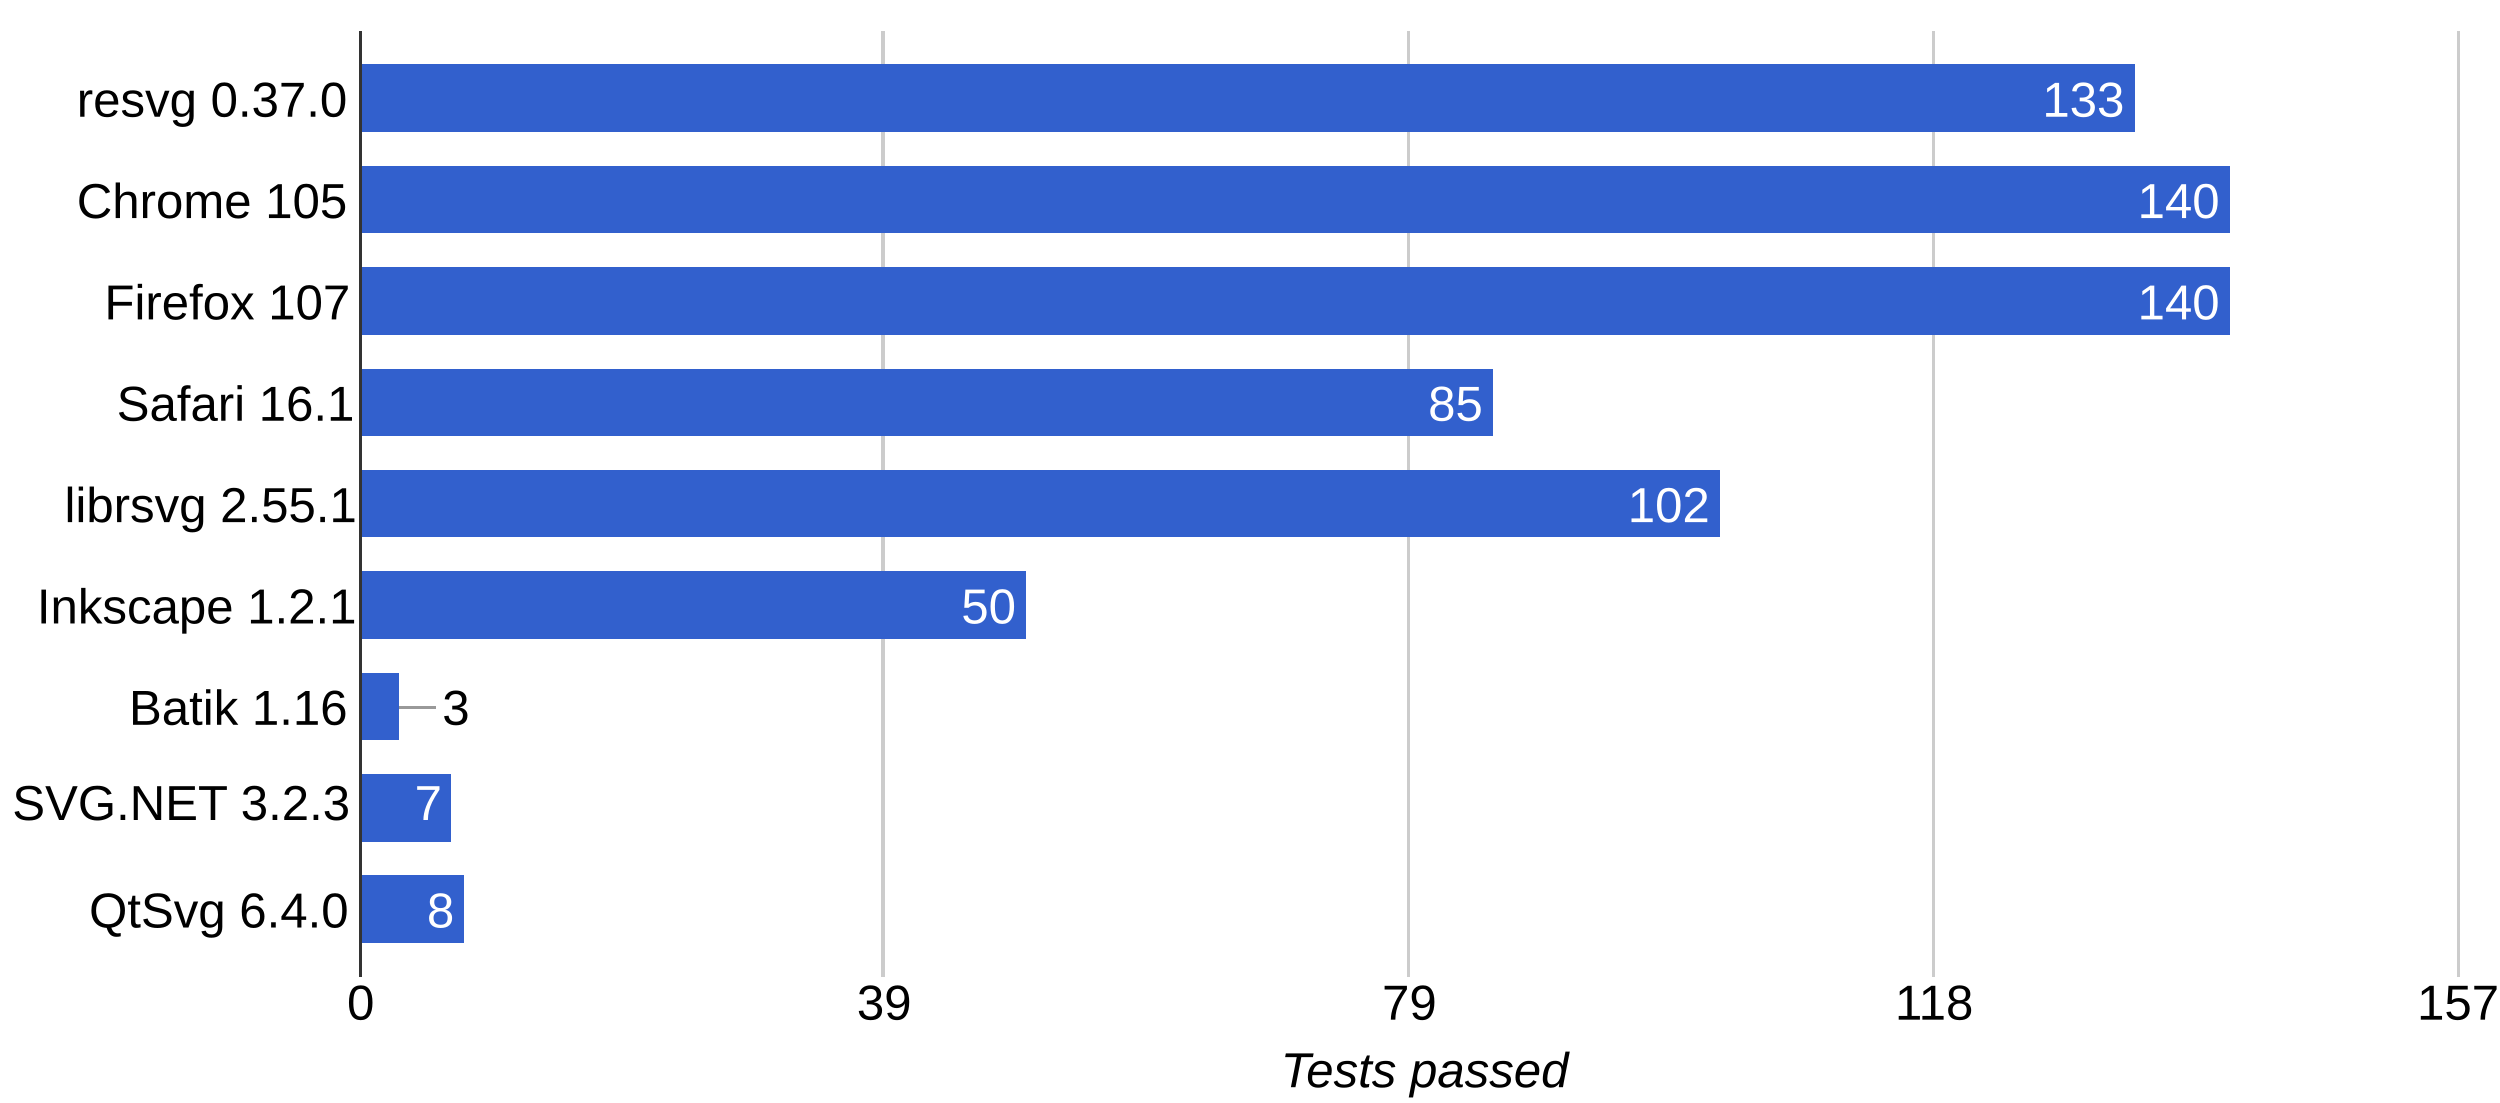
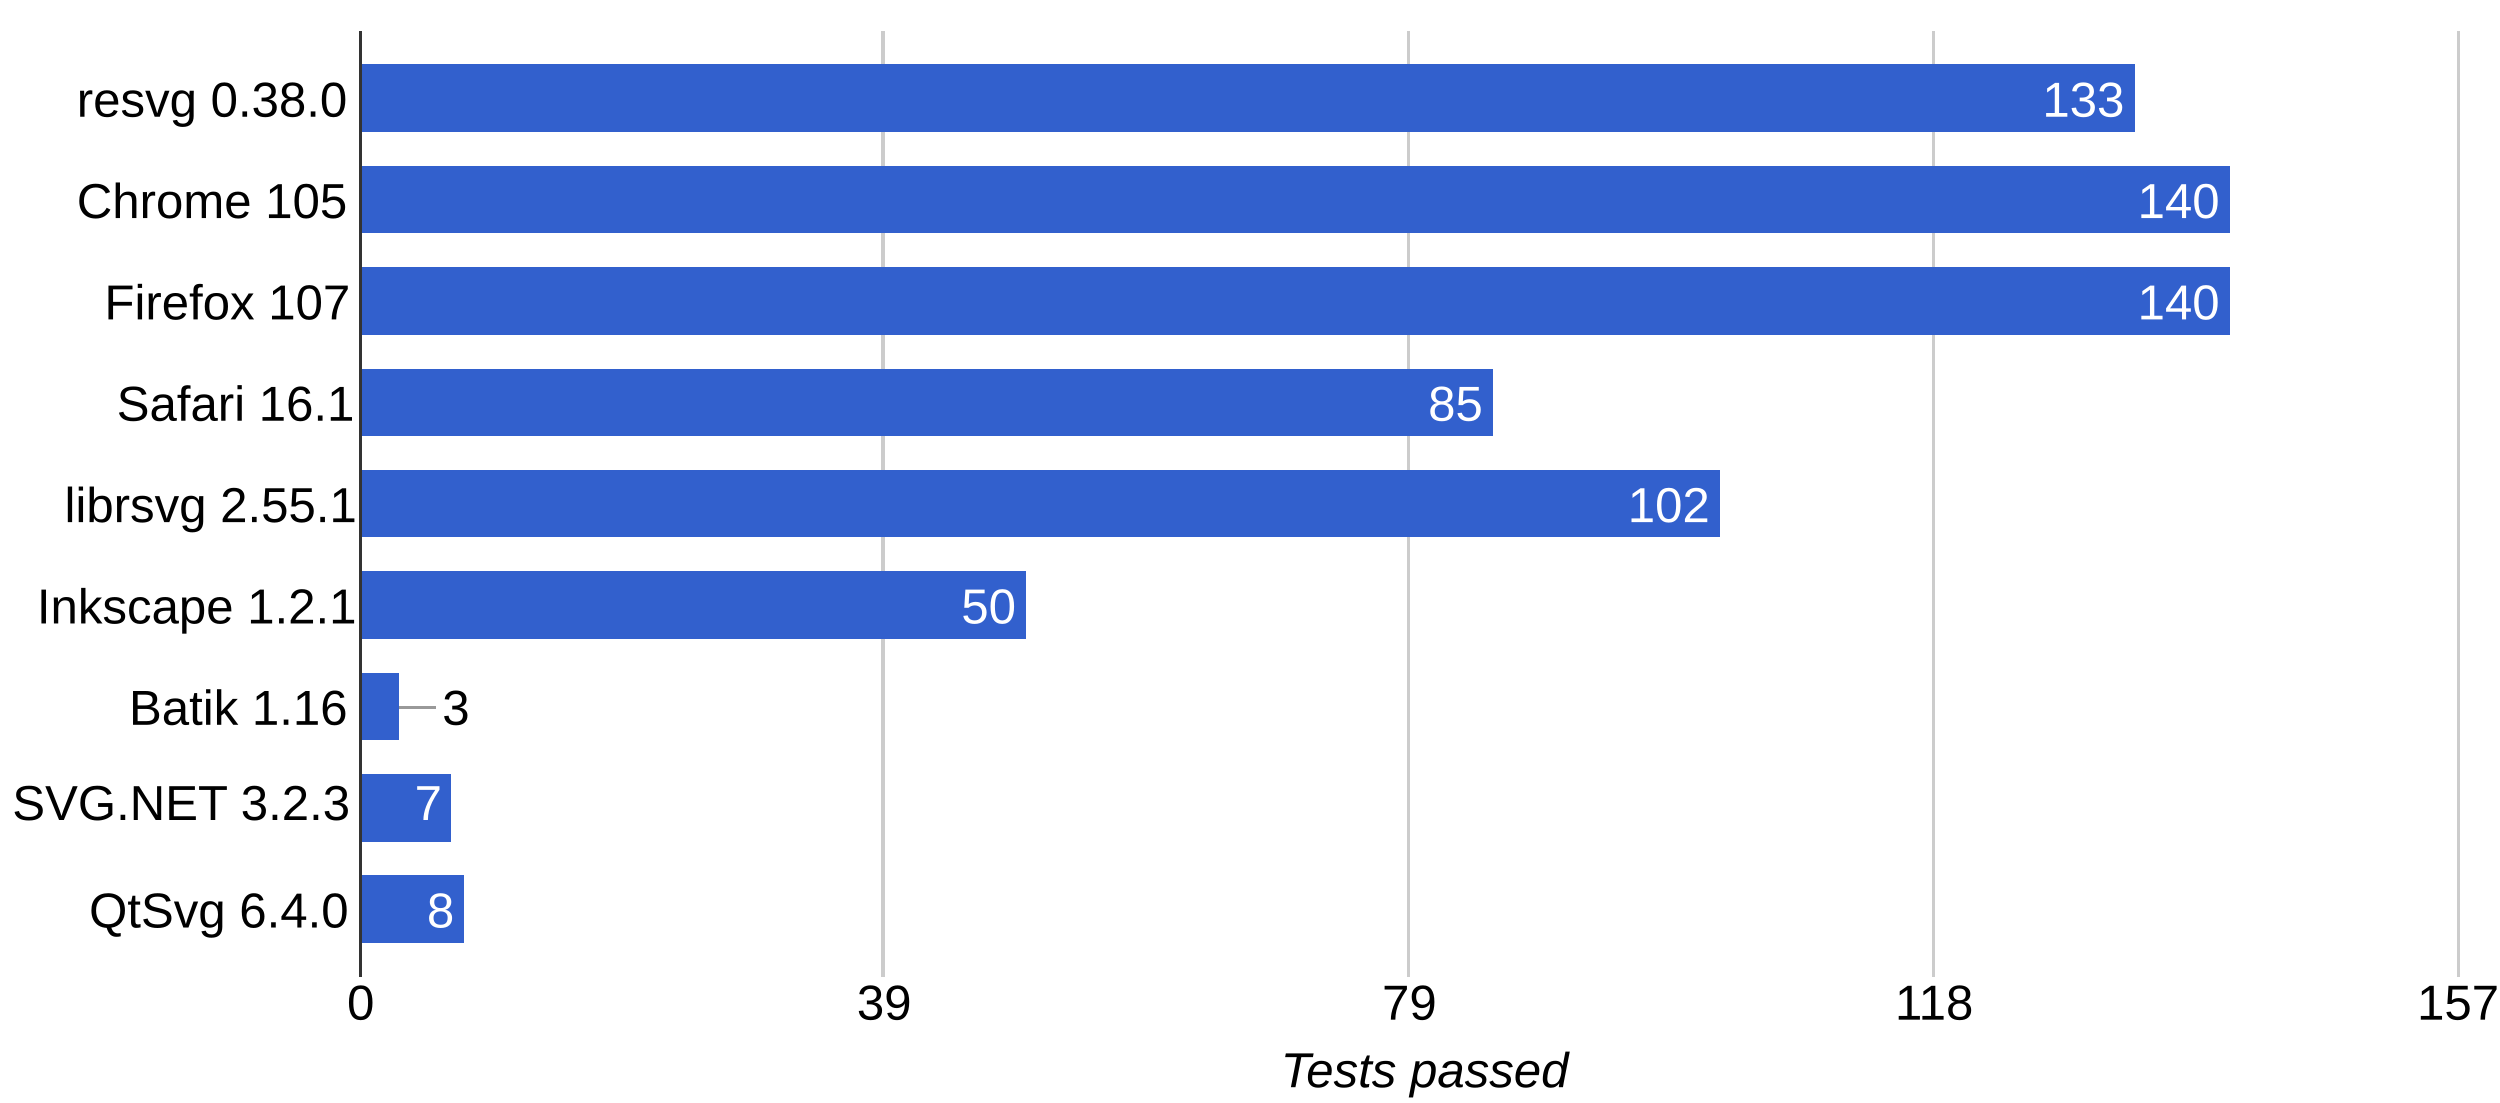
<svg xmlns="http://www.w3.org/2000/svg" height="359" shape-rendering="crispEdges" width="814">
  <rect width="814" height="359" fill="white" />
-   <text font-family="Arial" font-size="16" x="25" y="38">resvg 0.37.0</text>
+   <text font-family="Arial" font-size="16" x="25" y="38">resvg 0.38.0</text>
  <text font-family="Arial" font-size="16" x="25" y="71">Chrome 105</text>
  <text font-family="Arial" font-size="16" x="34" y="104">Firefox 107</text>
  <text font-family="Arial" font-size="16" x="38" y="137">Safari 16.1</text>
  <text font-family="Arial" font-size="16" x="21" y="170">librsvg 2.55.1</text>
  <text font-family="Arial" font-size="16" x="12" y="203">Inkscape 1.2.1</text>
  <text font-family="Arial" font-size="16" x="42" y="236">Batik 1.16</text>
  <text font-family="Arial" font-size="16" x="4" y="267">SVG.NET 3.2.3</text>
  <text font-family="Arial" font-size="16" x="29" y="302">QtSvg 6.4.0</text>
  <rect fill="#ccc" height="308" width="1" x="117" y="10" />
  <text fill="#000" font-family="Arial" font-size="16" x="113" y="332">0</text>
  <rect fill="#ccc" height="308" width="1" x="287" y="10" />
  <text fill="#000" font-family="Arial" font-size="16" x="279" y="332">39</text>
  <rect fill="#ccc" height="308" width="1" x="458" y="10" />
  <text fill="#000" font-family="Arial" font-size="16" x="450" y="332">79</text>
  <rect fill="#ccc" height="308" width="1" x="629" y="10" />
  <text fill="#000" font-family="Arial" font-size="16" x="617" y="332">118</text>
  <rect fill="#ccc" height="308" width="1" x="800" y="10" />
  <text fill="#000" font-family="Arial" font-size="16" x="787" y="332">157</text>
  <rect fill="#3260cd" height="22" width="578" x="117" y="21" />
  <text fill="#fff" font-family="Arial" font-size="16" x="665" y="38">133</text>
  <rect fill="#3260cd" height="22" width="609" x="117" y="54" />
  <text fill="#fff" font-family="Arial" font-size="16" x="696" y="71">140</text>
  <rect fill="#3260cd" height="22" width="609" x="117" y="87" />
  <text fill="#fff" font-family="Arial" font-size="16" x="696" y="104">140</text>
  <rect fill="#3260cd" height="22" width="369" x="117" y="120" />
  <text fill="#fff" font-family="Arial" font-size="16" x="465" y="137">85</text>
  <rect fill="#3260cd" height="22" width="443" x="117" y="153" />
  <text fill="#fff" font-family="Arial" font-size="16" x="530" y="170">102</text>
  <rect fill="#3260cd" height="22" width="217" x="117" y="186" />
  <text fill="#fff" font-family="Arial" font-size="16" x="313" y="203">50</text>
  <rect fill="#3260cd" height="22" width="13" x="117" y="219" />
  <rect fill="#999" height="1" width="12" x="130" y="230" />
  <text fill="#000" font-family="Arial" font-size="16" x="144" y="236">3</text>
  <rect fill="#3260cd" height="22" width="30" x="117" y="252" />
  <text fill="#fff" font-family="Arial" font-size="16" x="135" y="267">7</text>
  <rect fill="#3260cd" height="22" width="34" x="117" y="285" />
  <text fill="#fff" font-family="Arial" font-size="16" x="139" y="302">8</text>
  <rect fill="#333" height="308" width="1" x="117" y="10" />
  <text font-family="Arial" font-size="16" font-style="italic" x="417" y="354">Tests passed</text>
</svg>
